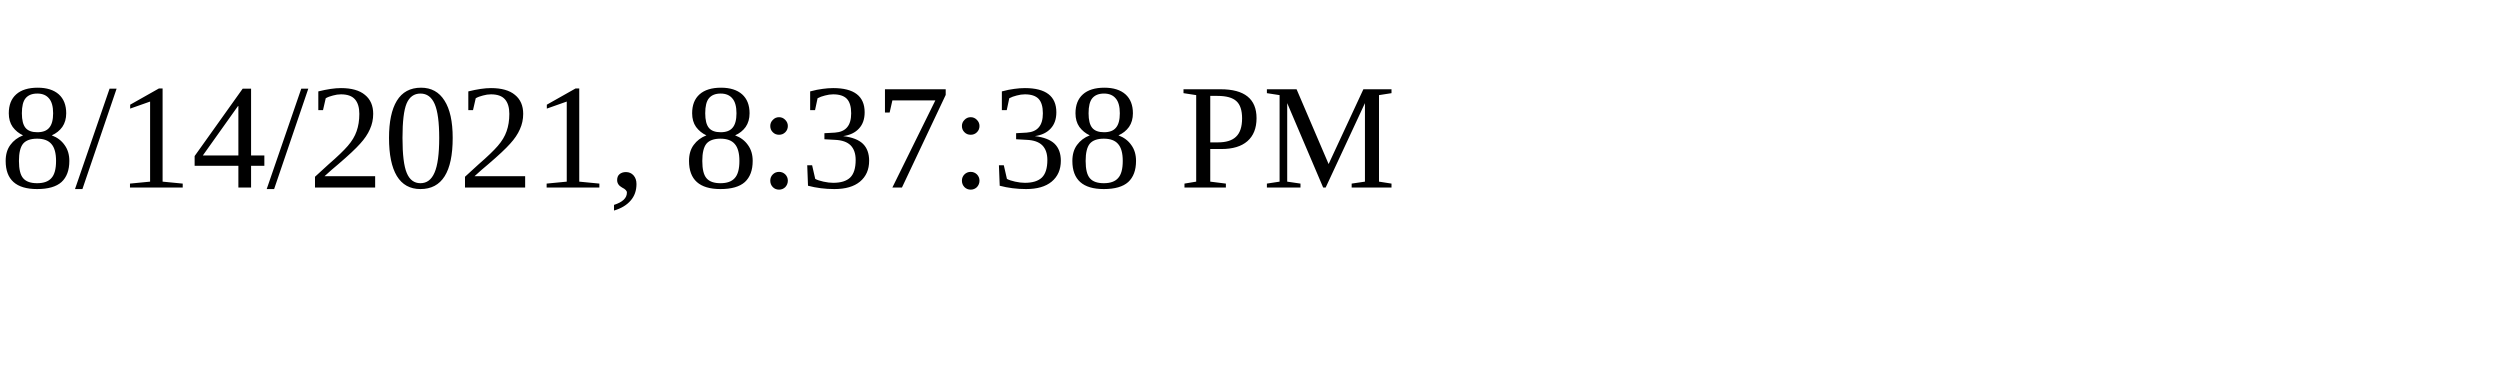
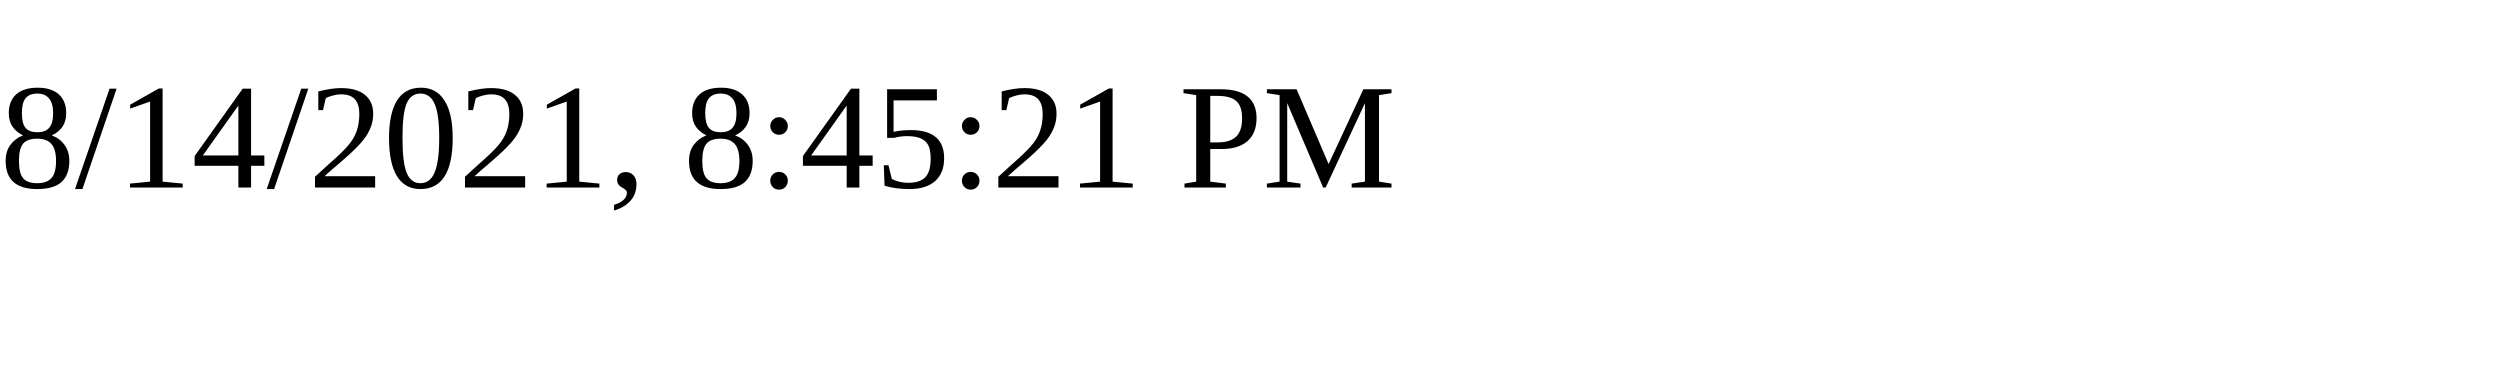
<svg xmlns="http://www.w3.org/2000/svg" height="30" width="200">
-   <text x="0" y="15">8/14/2021, 8:37:38 PM</text>
+   <text x="0" y="15">8/14/2021, 8:45:21 PM</text>
</svg>
